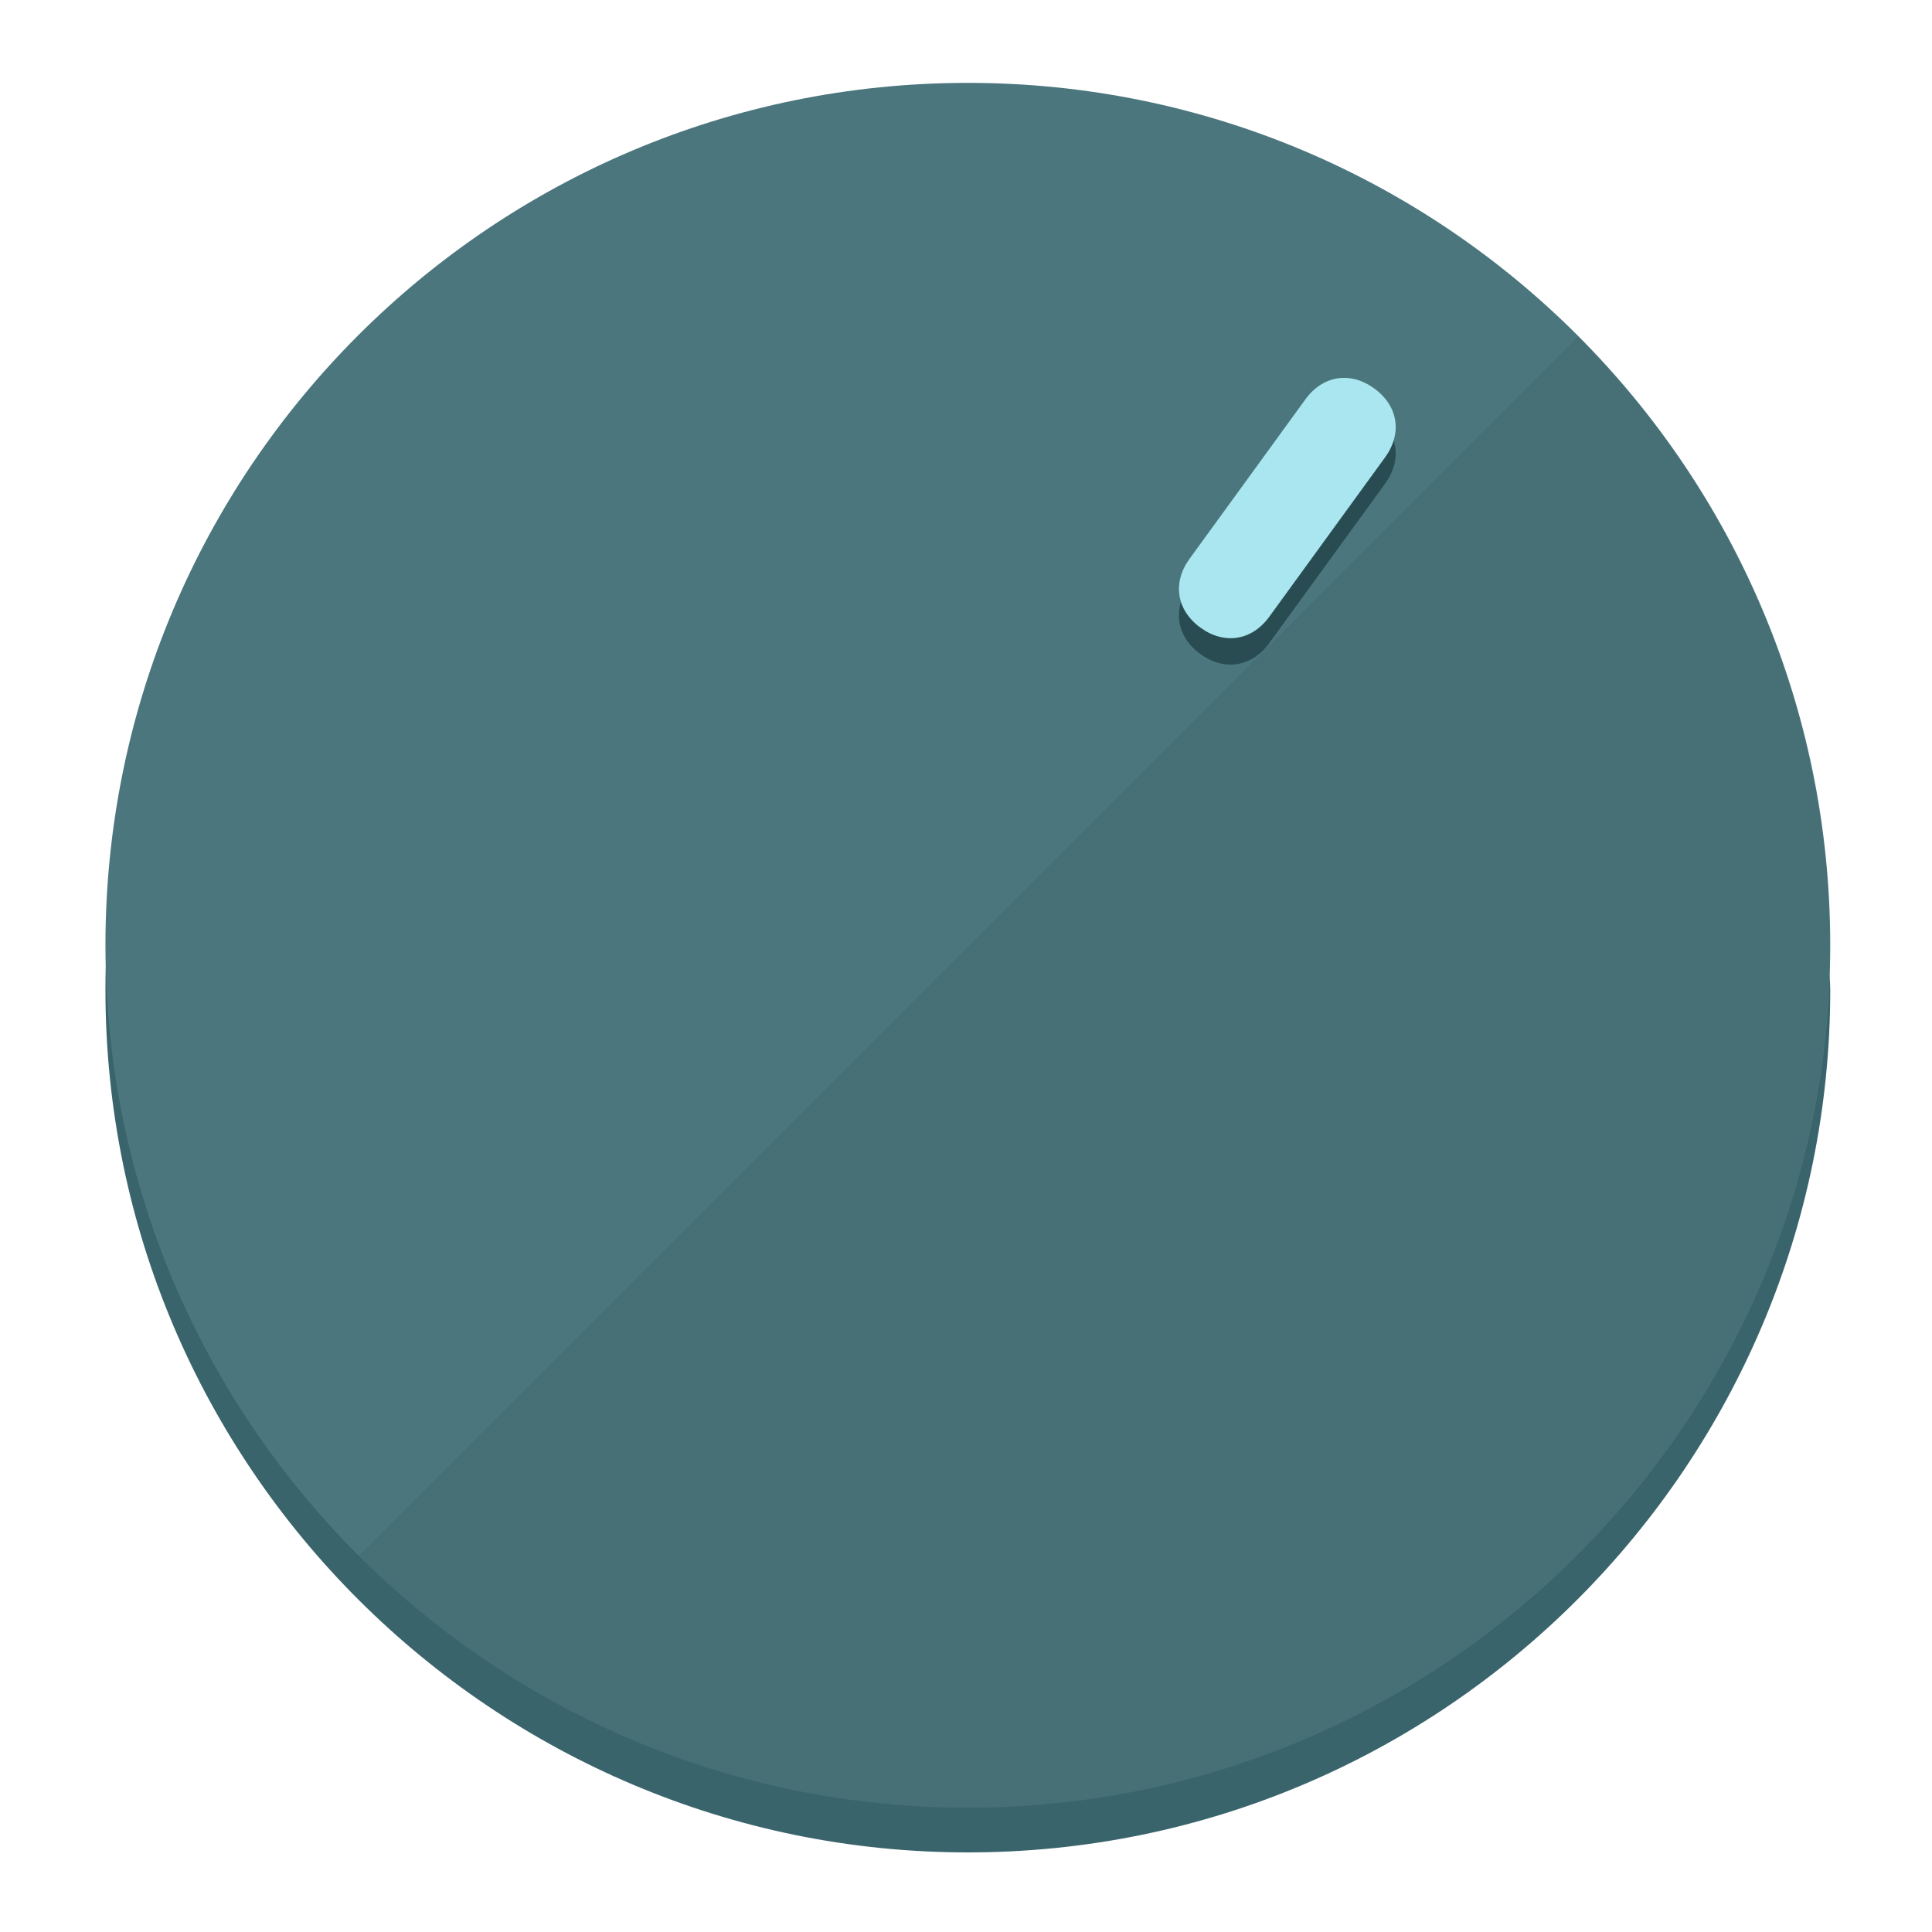
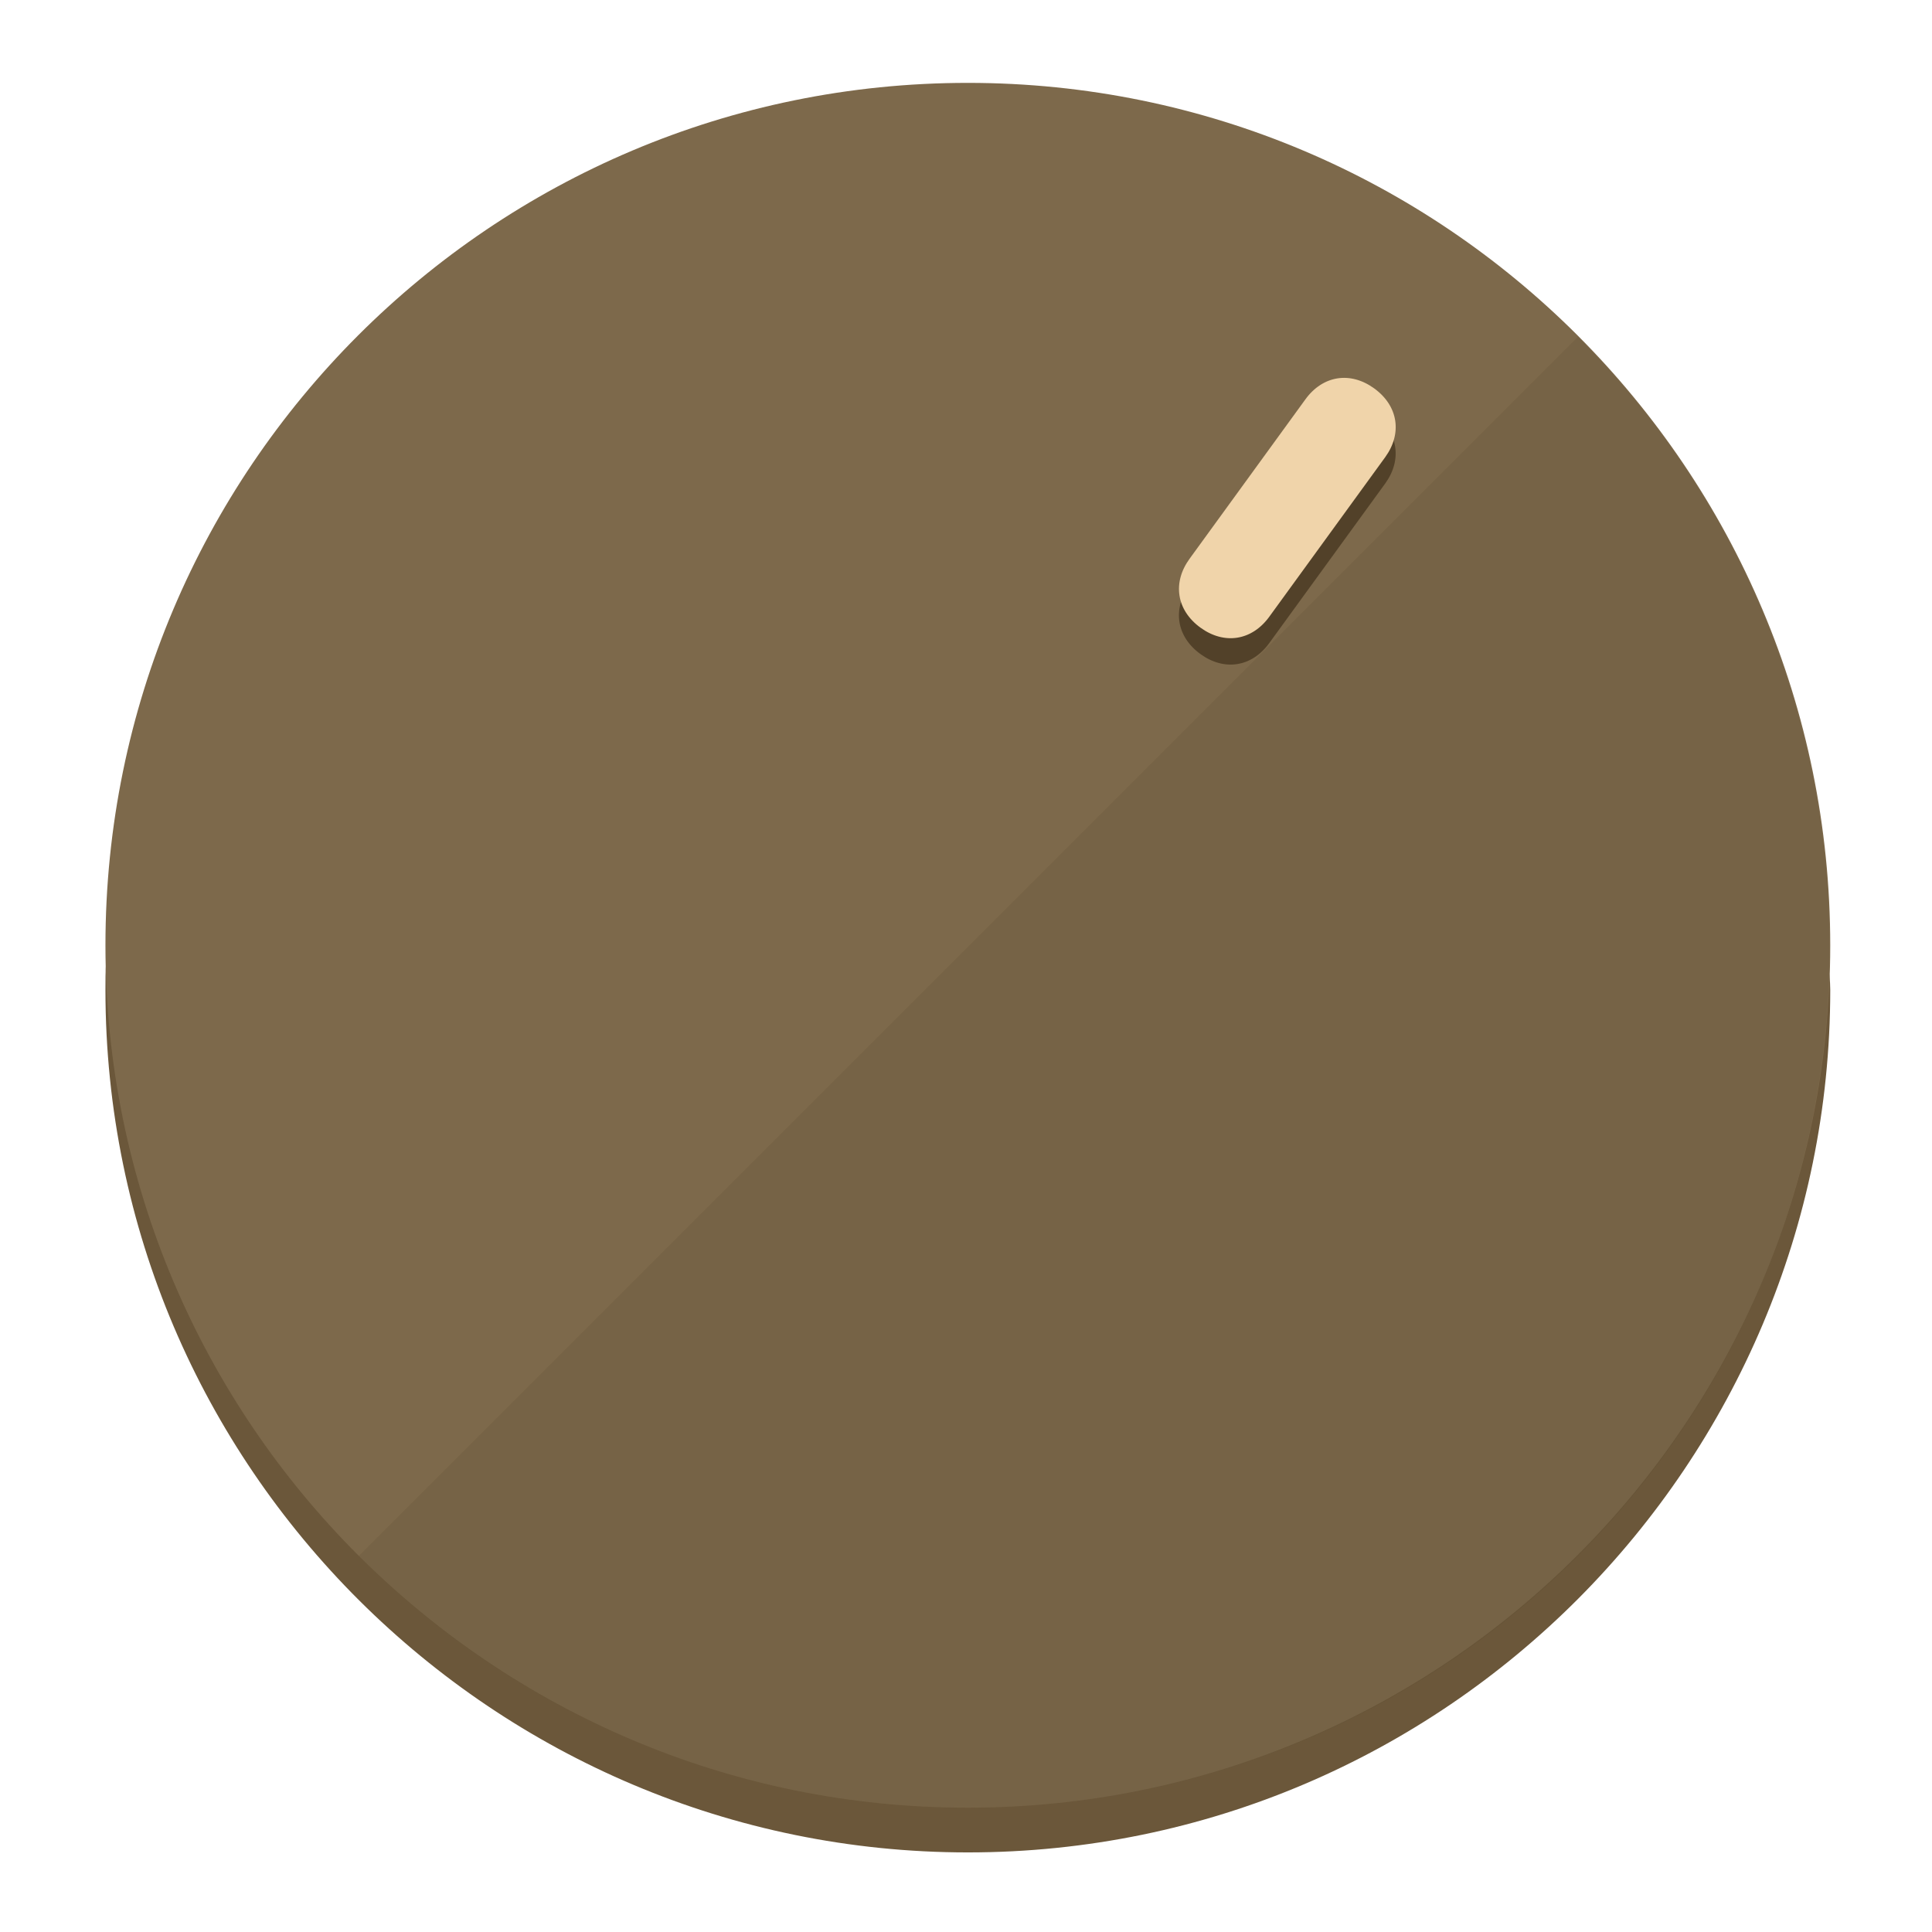
<svg xmlns="http://www.w3.org/2000/svg" height="120px" width="120px" version="1.1" id="Layer_1" viewBox="0 0 496.8 496.8" xml:space="preserve">
  <defs id="defs23" />
  <g id="g3158">
-     <path style="display:inline;fill:#3A646B;fill-opacity:1;stroke-width:1.584" d="m 248.875,445.92 c 116.582,0 212.89,-91.238 220.493,-205.286 0,5.069 1.267,8.87 1.267,13.939 0,121.651 -98.842,221.76 -221.76,221.76 -121.651,0 -221.76,-98.842 -221.76,-221.76 0,-5.069 0,-8.87 1.267,-13.939 7.603,114.048 103.91,205.286 220.493,205.286 z" id="path8" />
-     <circle style="display:inline;fill:#4B767D;fill-opacity:1;stroke-width:1.584" cx="248.875" cy="243.071" r="221.76" id="circle12" />
-     <path style="display:inline;fill:#294C52;fill-opacity:0.154;stroke-width:1.587" d="m 405.744,86.606 c 86.308,86.308 86.308,227.193 0,313.5 -86.308,86.308 -227.193,86.308 -313.5,0" id="path14" />
+     <path style="display:inline;fill:#6B573A;fill-opacity:1;stroke-width:1.584" d="m 248.875,445.92 c 116.582,0 212.89,-91.238 220.493,-205.286 0,5.069 1.267,8.87 1.267,13.939 0,121.651 -98.842,221.76 -221.76,221.76 -121.651,0 -221.76,-98.842 -221.76,-221.76 0,-5.069 0,-8.87 1.267,-13.939 7.603,114.048 103.91,205.286 220.493,205.286 z" id="path8" />
+     <circle style="display:inline;fill:#7D694B;fill-opacity:1;stroke-width:1.584" cx="248.875" cy="243.071" r="221.76" id="circle12" />
+     <path style="display:inline;fill:#524129;fill-opacity:0.154;stroke-width:1.587" d="m 405.744,86.606 c 86.308,86.308 86.308,227.193 0,313.5 -86.308,86.308 -227.193,86.308 -313.5,0" id="path14" />
  </g>
  <g id="g3198">
    <circle style="display:none;fill:#000000;fill-opacity:0;stroke-width:1.584" cx="344.188" cy="51.017" r="221.76" id="circle12-3" transform="rotate(36)" />
-     <path style="display:inline;fill:#294C52;fill-opacity:1;stroke-width:1.584" d="m 326.375,165.375 c -4.469,6.151 -11.549,7.272 -17.7,2.803 v 0 c -6.151,-4.469 -7.273,-11.549 -2.803,-17.7 l 29.794,-41.007 c 4.469,-6.151 11.549,-7.272 17.7,-2.803 v 0 c 6.151,4.469 7.272,11.549 2.803,17.7 z" id="path3789" />
-     <path style="display:inline;fill:#AAE6F0;stroke-width:1.584" d="m 326.385,158.59 c -4.469,6.151 -11.549,7.272 -17.7,2.803 v 0 c -6.151,-4.469 -7.272,-11.549 -2.803,-17.7 l 29.794,-41.007 c 4.469,-6.151 11.549,-7.273 17.7,-2.803 v 0 c 6.151,4.469 7.272,11.549 2.803,17.7 z" id="path915" />
+     <path style="display:inline;fill:#524129;fill-opacity:1;stroke-width:1.584" d="m 326.375,165.375 c -4.469,6.151 -11.549,7.272 -17.7,2.803 v 0 c -6.151,-4.469 -7.273,-11.549 -2.803,-17.7 l 29.794,-41.007 c 4.469,-6.151 11.549,-7.272 17.7,-2.803 v 0 c 6.151,4.469 7.272,11.549 2.803,17.7 z" id="path3789" />
+     <path style="display:inline;fill:#F0D4AA;stroke-width:1.584" d="m 326.385,158.59 c -4.469,6.151 -11.549,7.272 -17.7,2.803 v 0 c -6.151,-4.469 -7.272,-11.549 -2.803,-17.7 l 29.794,-41.007 c 4.469,-6.151 11.549,-7.273 17.7,-2.803 v 0 c 6.151,4.469 7.272,11.549 2.803,17.7 z" id="path915" />
  </g>
</svg>
